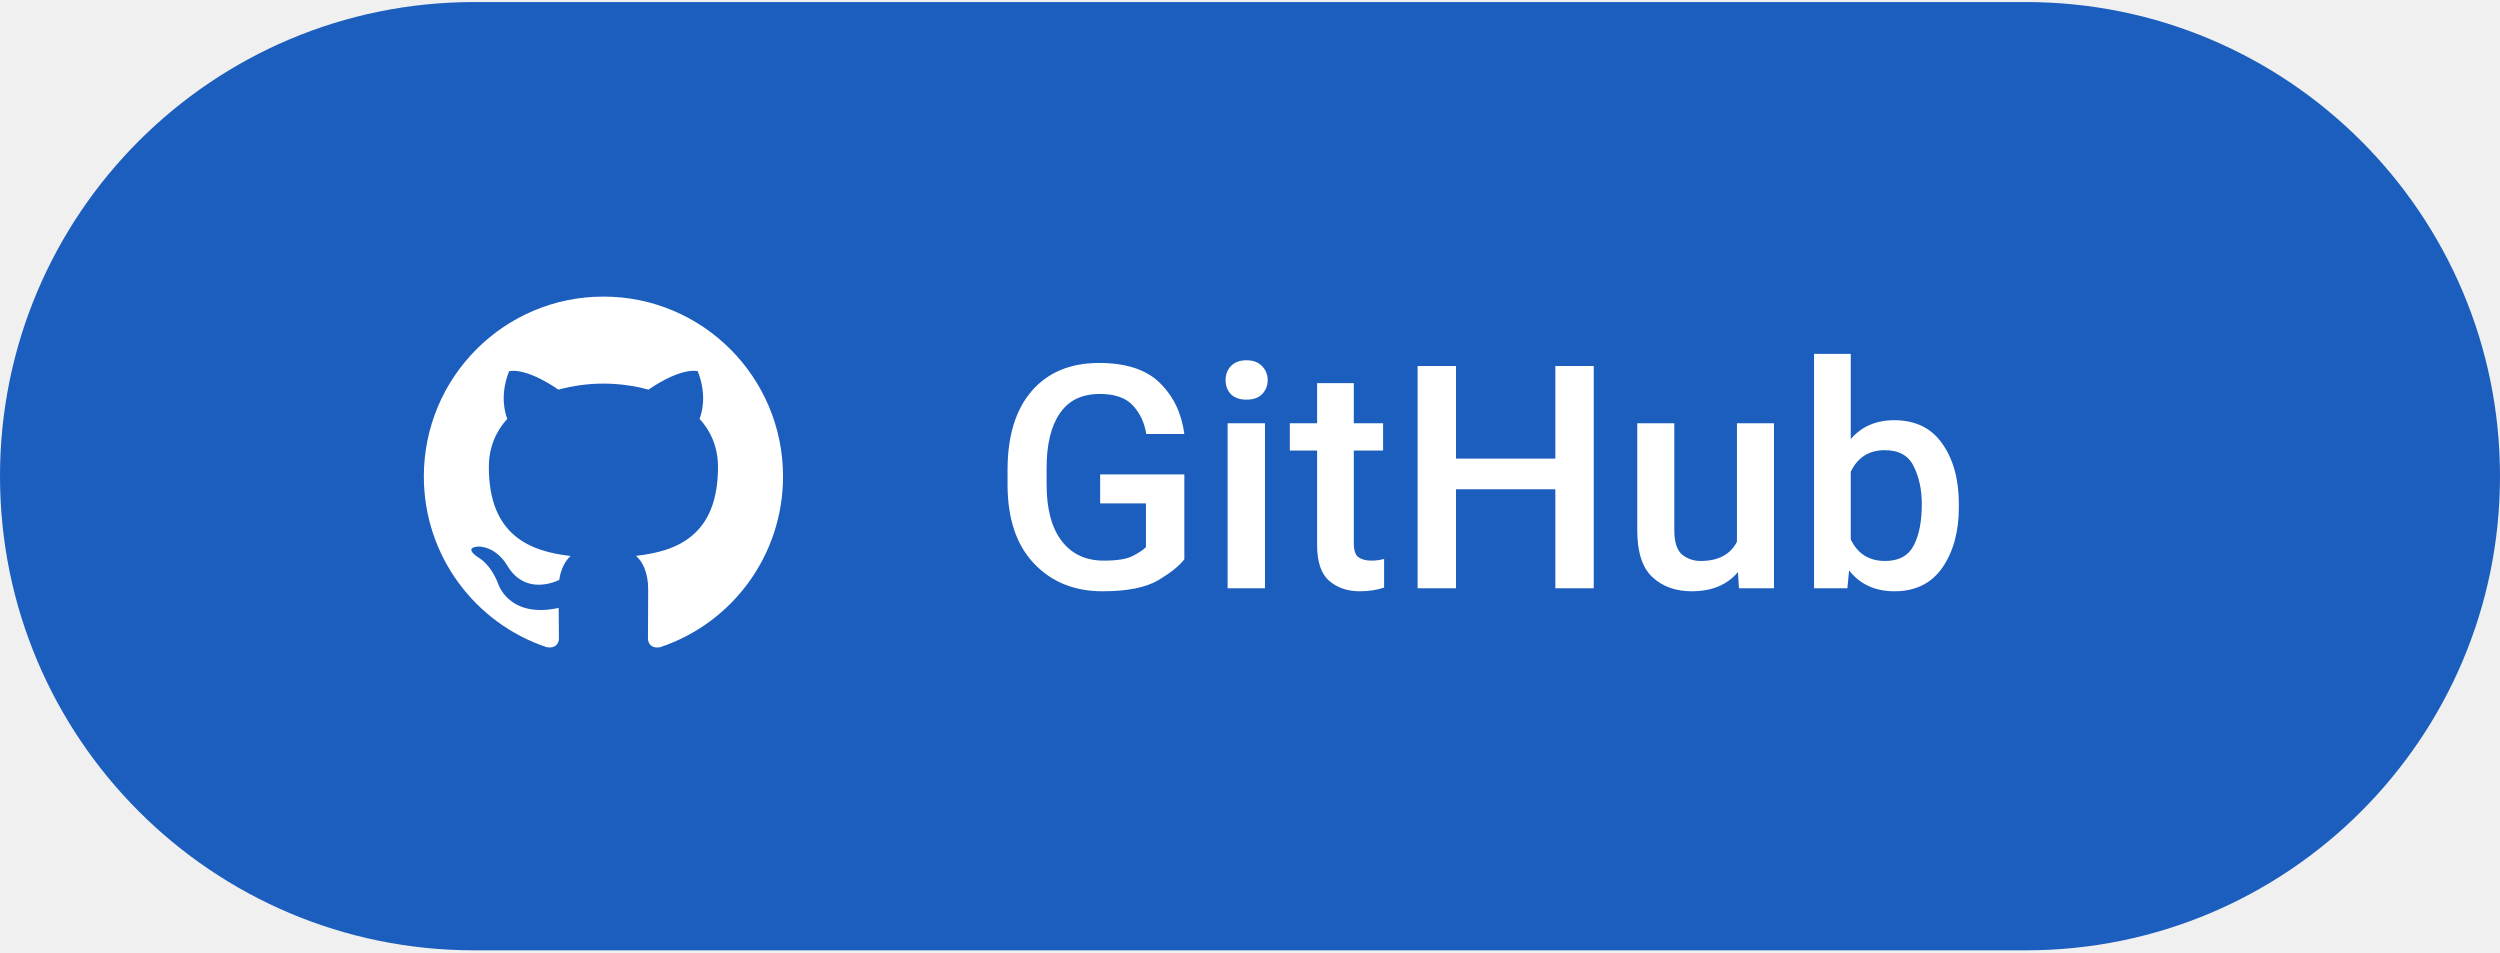
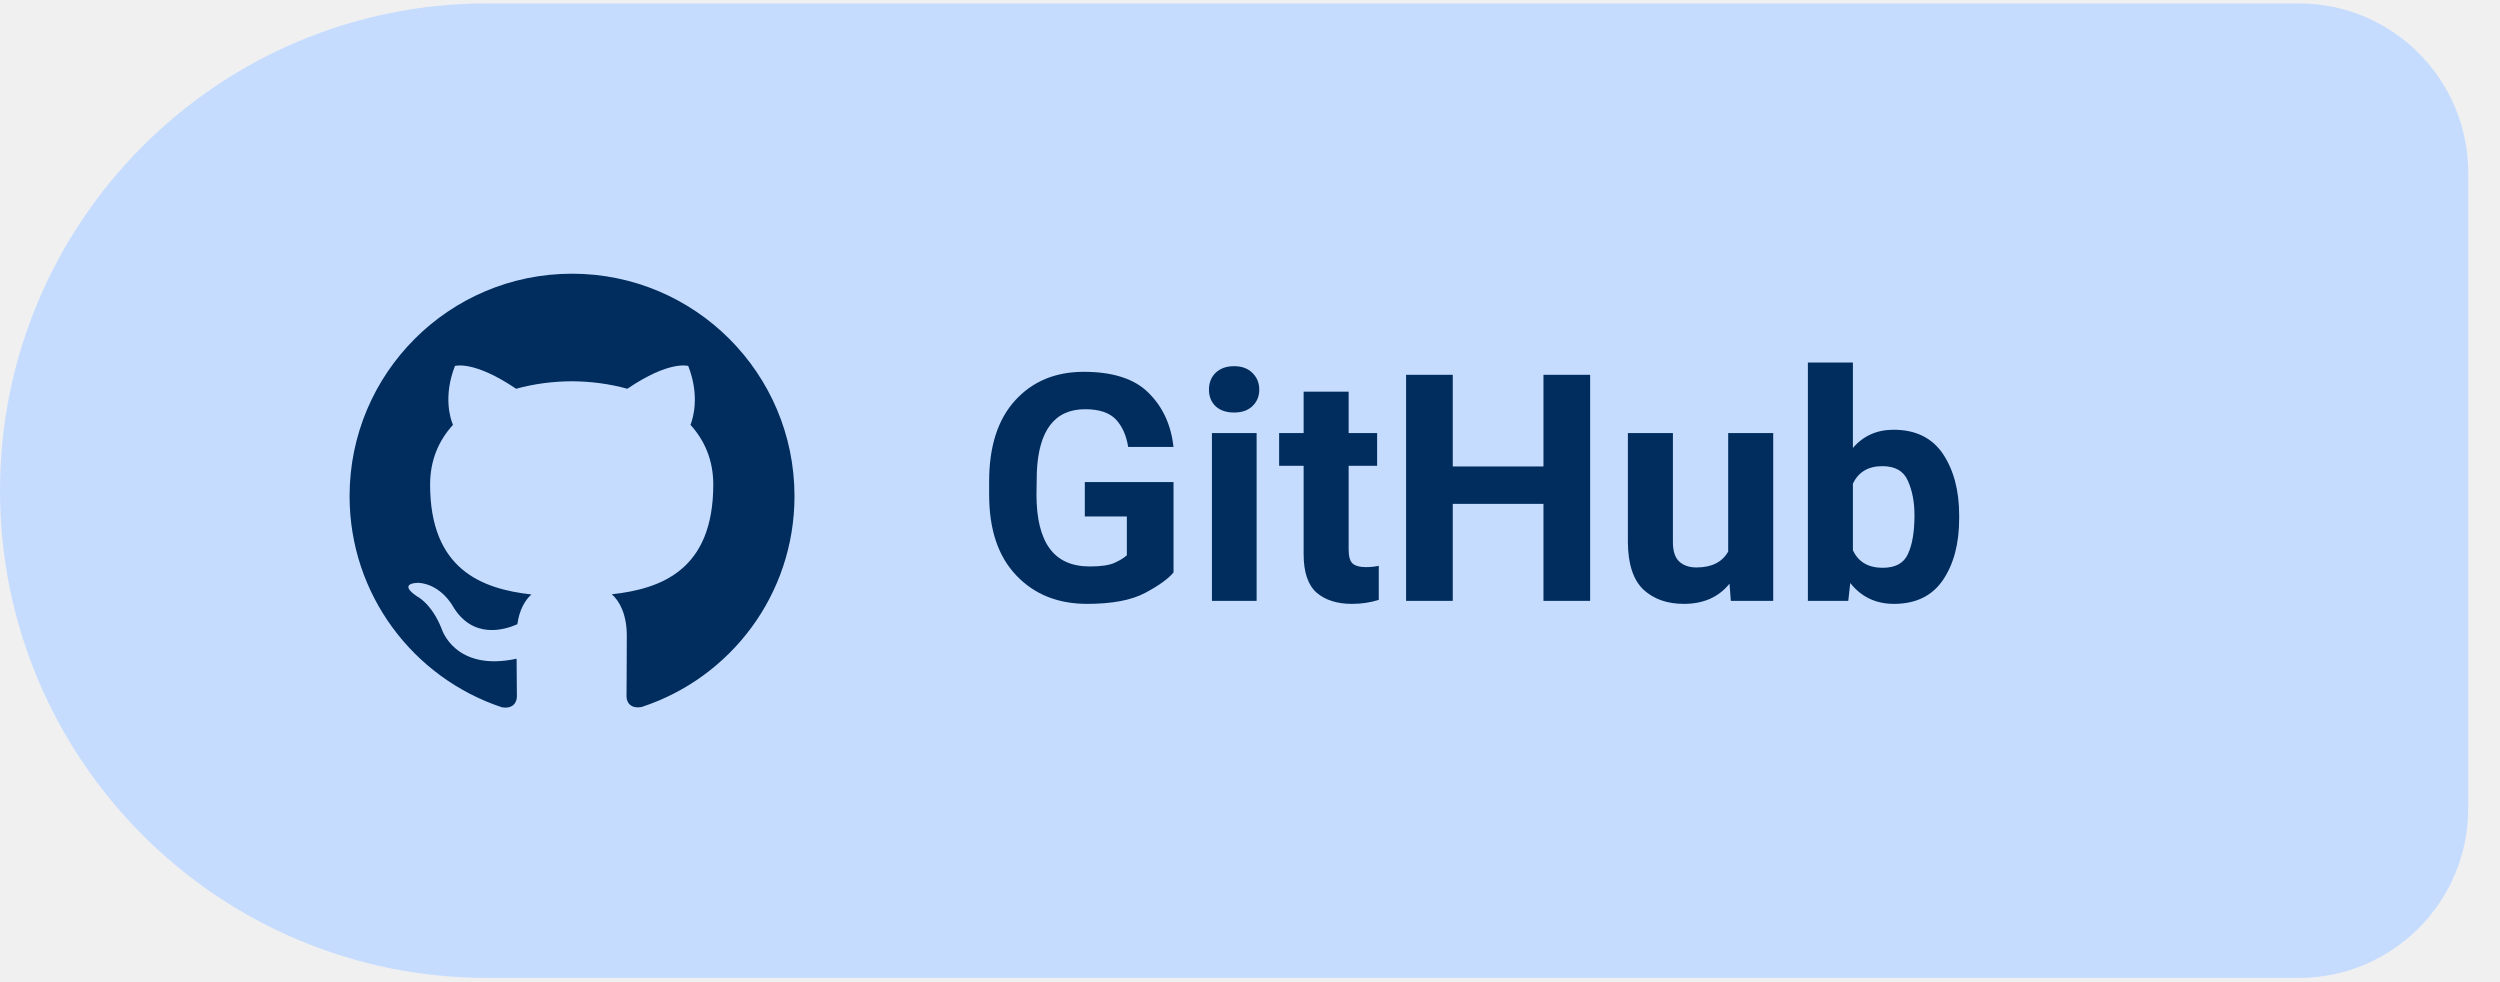
- <svg xmlns="http://www.w3.org/2000/svg" width="105" height="40" viewBox="0 0 116 44" role="img" aria-label="Download Levyra from GitHub Releases">
-   <rect x="0" y="0" width="116" height="44" rx="22" fill="#1B5EBE" />
-   <g transform="translate(18 12) scale(0.8333)">
-     <path fill="#FFFFFF" d="M12 2C6.477 2 2 6.484 2 12.017c0 4.425 2.865 8.18 6.839 9.504.5.092.682-.217.682-.483 0-.237-.008-.868-.013-1.703-2.782.605-3.369-1.343-3.369-1.343-.454-1.158-1.11-1.466-1.11-1.466-.908-.62.069-.608.069-.608 1.003.07 1.53 1.032 1.53 1.032.892 1.53 2.341 1.088 2.91.832.092-.647.35-1.088.636-1.338-2.22-.253-4.555-1.113-4.555-4.951 0-1.093.39-1.988 1.029-2.688-.103-.253-.446-1.272.098-2.65 0 0 .84-.27 2.75 1.026A9.564 9.564 0 0112 6.844c.85.004 1.705.115 2.504.337 1.909-1.296 2.747-1.027 2.747-1.027.546 1.379.202 2.398.1 2.651.64.7 1.028 1.595 1.028 2.688 0 3.848-2.339 4.695-4.566 4.943.359.309.678.92.678 1.855 0 1.338-.012 2.419-.012 2.747 0 .268.18.58.688.482A10.019 10.019 0 0022 12.017C22 6.484 17.522 2 12 2z" />
+ <svg xmlns="http://www.w3.org/2000/svg" width="107" height="42" viewBox="0 0 118 46" role="img" aria-label="Download Levyra from GitHub Releases">
+   <path d="M 23.00 0.00 H 108.50 A 8 8 0 0 1 116.50 8.00 V 38.00 A 8 8 0 0 1 108.50 46.00 H 23.00 A 23 23 0 0 1 0.00 23.00 V 23.00 A 23 23 0 0 1 23.00 0.00 Z" fill="#C6DCFF" />
+   <g transform="translate(27 23)" style="color:#002D5D">
+     <g transform="translate(-10.5 -10.5) scale(0.875)">
+       <path fill="currentColor" d="M12 .297c-6.63 0-12 5.373-12 12 0 5.303 3.438 9.8 8.205 11.385.6.113.82-.258.82-.577 0-.285-.01-1.04-.015-2.04-3.338.724-4.042-1.61-4.042-1.61C4.422 18.07 3.633 17.7 3.633 17.7c-1.087-.744.084-.729.084-.729 1.205.084 1.838 1.236 1.838 1.236 1.07 1.835 2.809 1.305 3.495.998.108-.776.417-1.305.76-1.605-2.665-.3-5.466-1.332-5.466-5.93 0-1.31.465-2.38 1.235-3.22-.135-.303-.54-1.523.105-3.176 0 0 1.005-.322 3.3 1.23.96-.267 1.98-.399 3-.405 1.02.006 2.04.138 3 .405 2.28-1.552 3.285-1.23 3.285-1.23.645 1.653.24 2.873.12 3.176.765.84 1.23 1.91 1.23 3.22 0 4.61-2.805 5.625-5.475 5.92.42.36.81 1.096.81 2.22 0 1.606-.015 2.896-.015 3.286 0 .315.21.69.825.57C20.565 22.092 24 17.592 24 12.297c0-6.627-5.373-12-12-12" />
+     </g>
  </g>
-   <text x="46" y="27.2" fill="#FFFFFF" font-family="Roboto,system-ui,-apple-system,'Segoe UI',Arial,sans-serif" font-size="14.5" font-weight="500" letter-spacing="0.1">GitHub</text>
+   <text x="46" y="28.2" fill="#002D5D" font-family="Roboto,system-ui,-apple-system,'Segoe UI',Arial,sans-serif" font-size="15" font-weight="600" letter-spacing="0.05">GitHub</text>
</svg>
